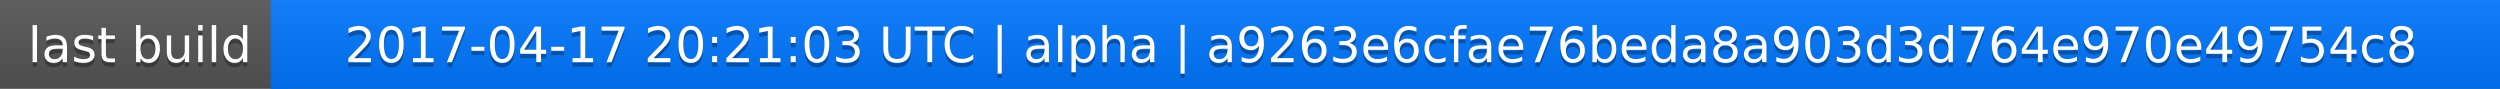
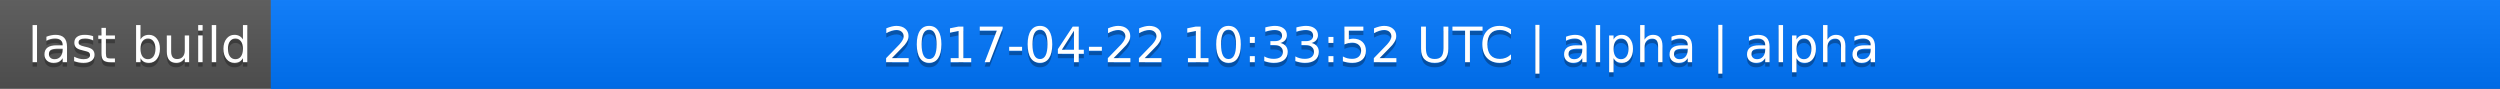
<svg xmlns="http://www.w3.org/2000/svg" width="563" height="20">
  <linearGradient id="a" x2="0" y2="100%">
    <stop offset="0" stop-color="#bbb" stop-opacity=".1" />
    <stop offset="1" stop-opacity=".1" />
  </linearGradient>
  <rect rx="0" width="563" height="20" fill="#555" />
  <rect rx="0" x="61" width="502" height="20" fill="#07f" />
  <path fill="#07f" d="M61 0h4v20h-4z" />
  <rect rx="0" width="563" height="20" fill="url(#a)" />
  <g fill="#fff" text-anchor="middle" font-family="DejaVu Sans,Verdana,Geneva,sans-serif" font-size="11">
    <text x="31.5" y="15" fill="#010101" fill-opacity=".3">last build</text>
    <text x="31.5" y="14">last build</text>
-     <text x="311" y="15" fill="#010101" fill-opacity=".3">2017-04-17 20:21:03 UTC | alpha | a9263e6cfae76beda8a903d3d764e970e49754c8</text>
-     <text x="311" y="14">2017-04-17 20:21:03 UTC | alpha | a9263e6cfae76beda8a903d3d764e970e49754c8</text>
+     <text x="311" y="15" fill="#010101" fill-opacity=".3">2017-04-22 10:33:52 UTC | alpha | alpha</text>
+     <text x="311" y="14">2017-04-22 10:33:52 UTC | alpha | alpha</text>
  </g>
</svg>
